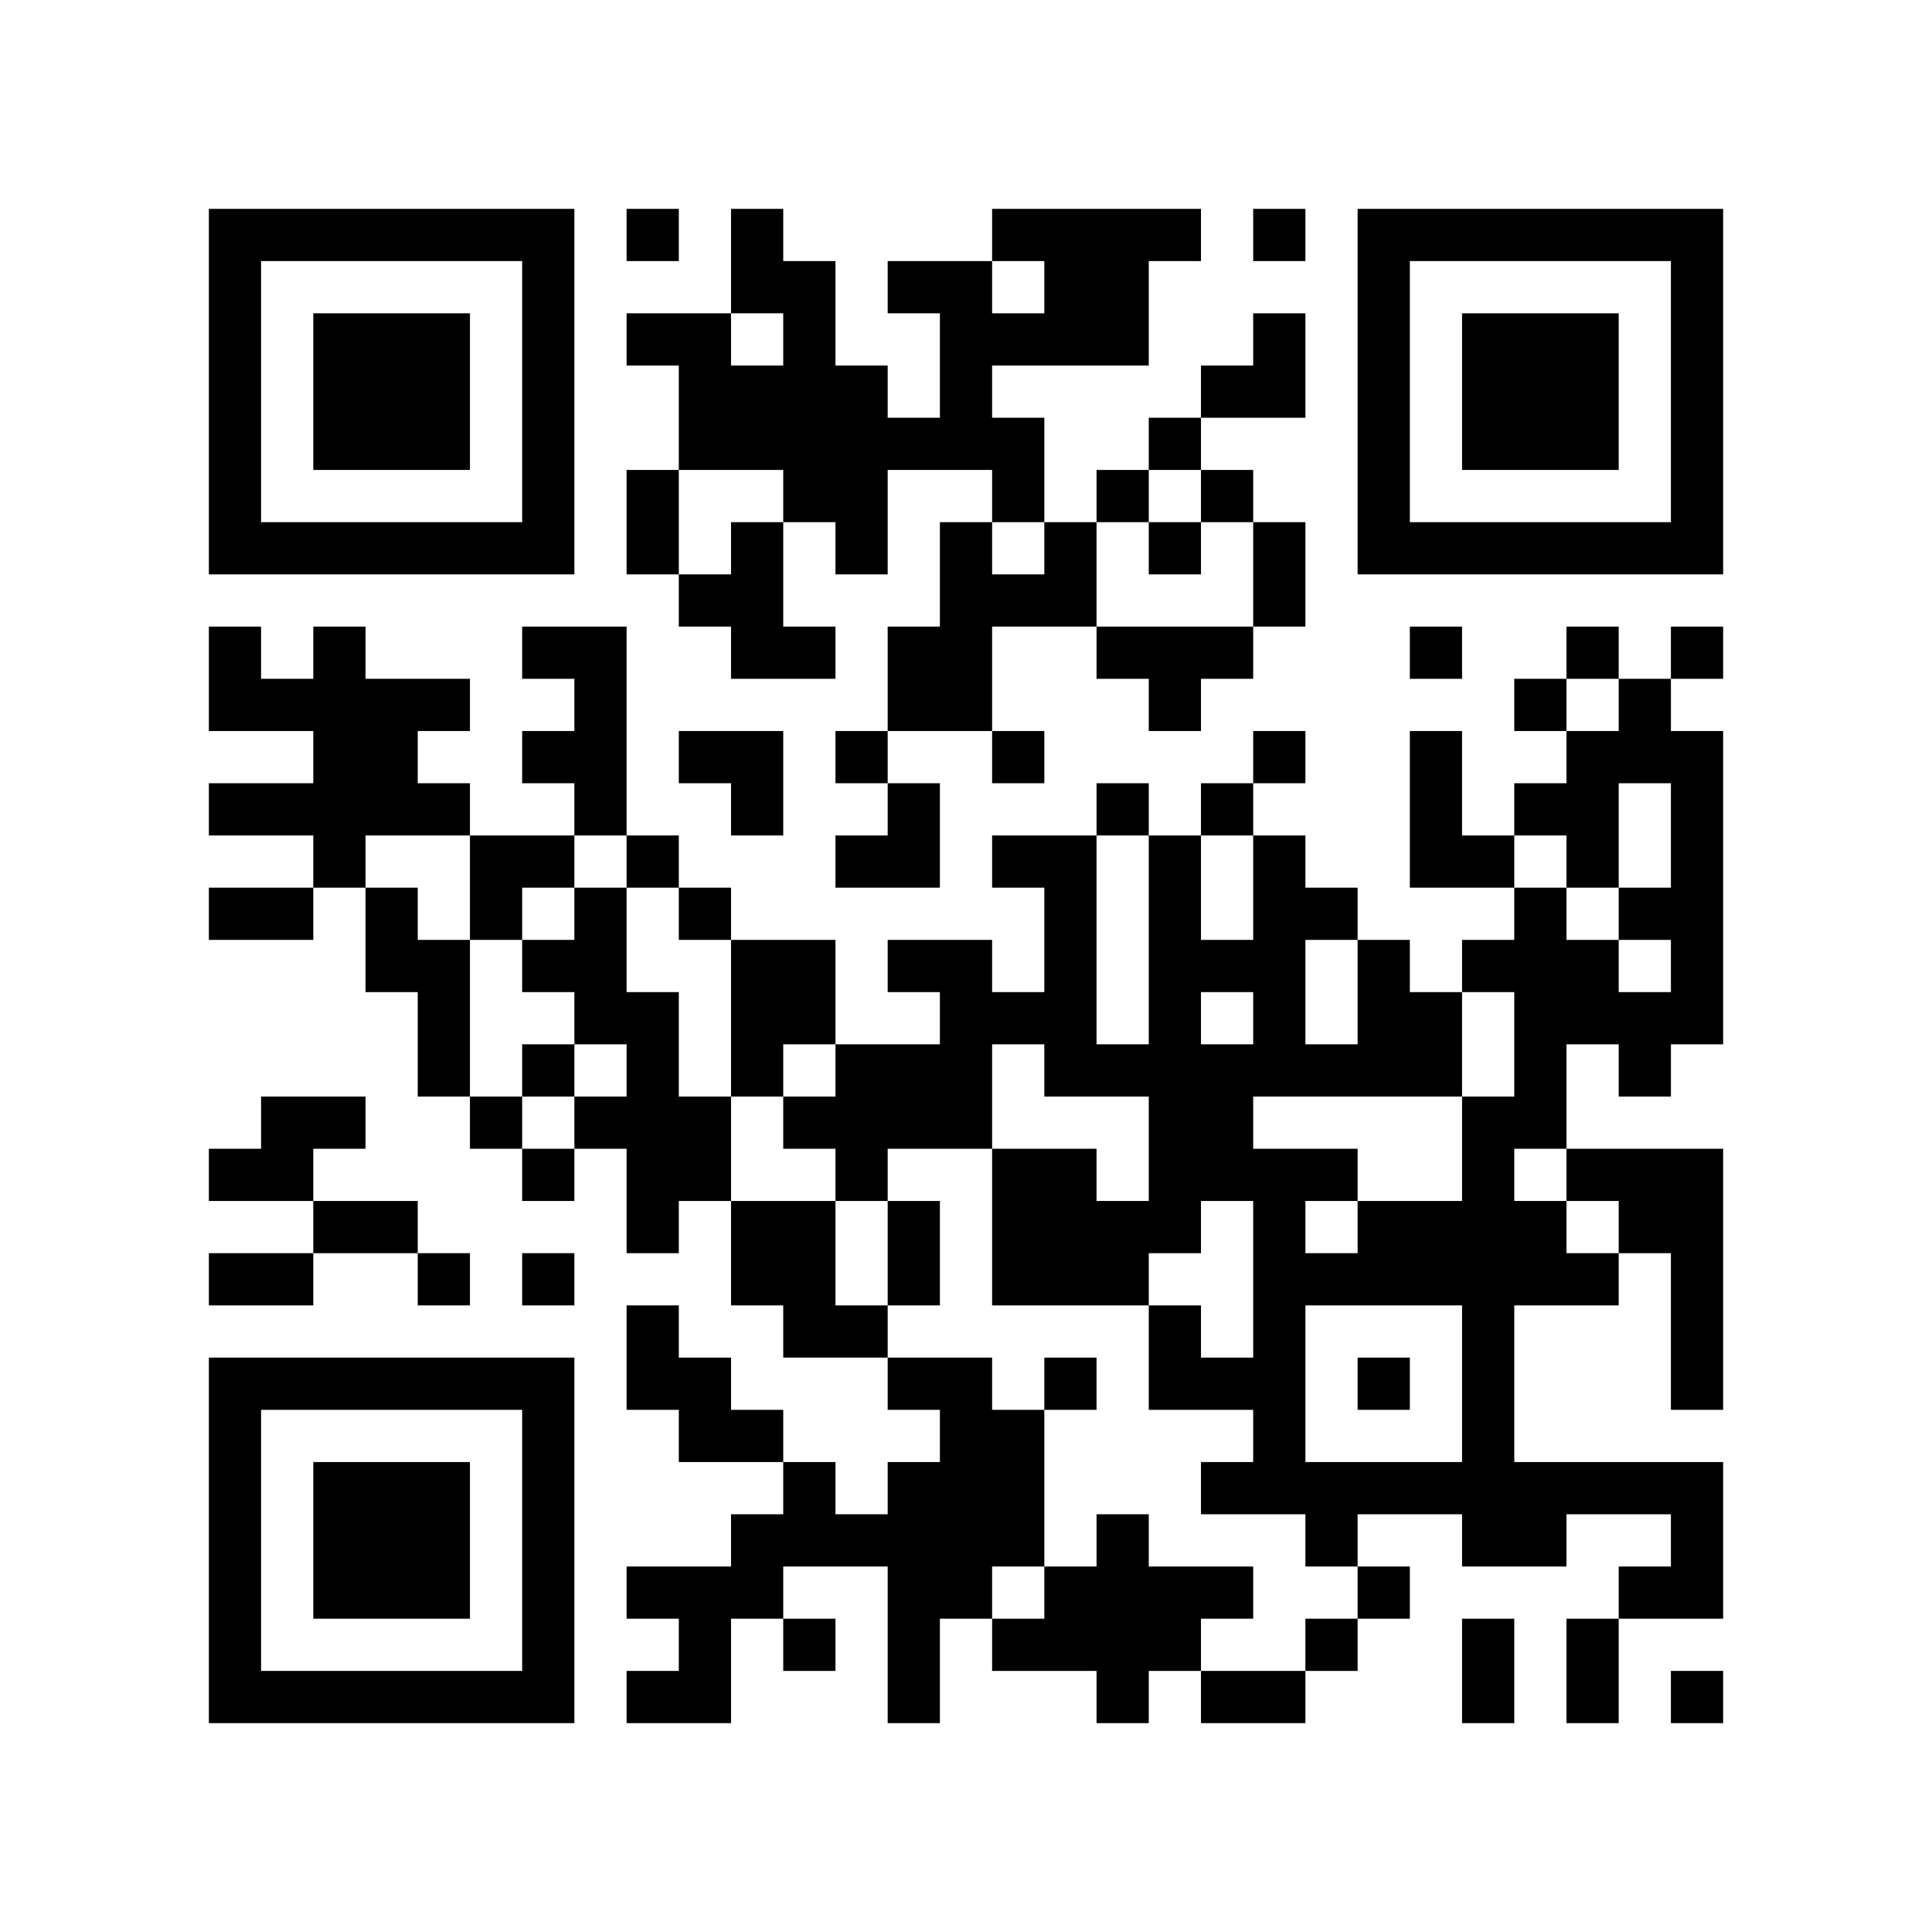
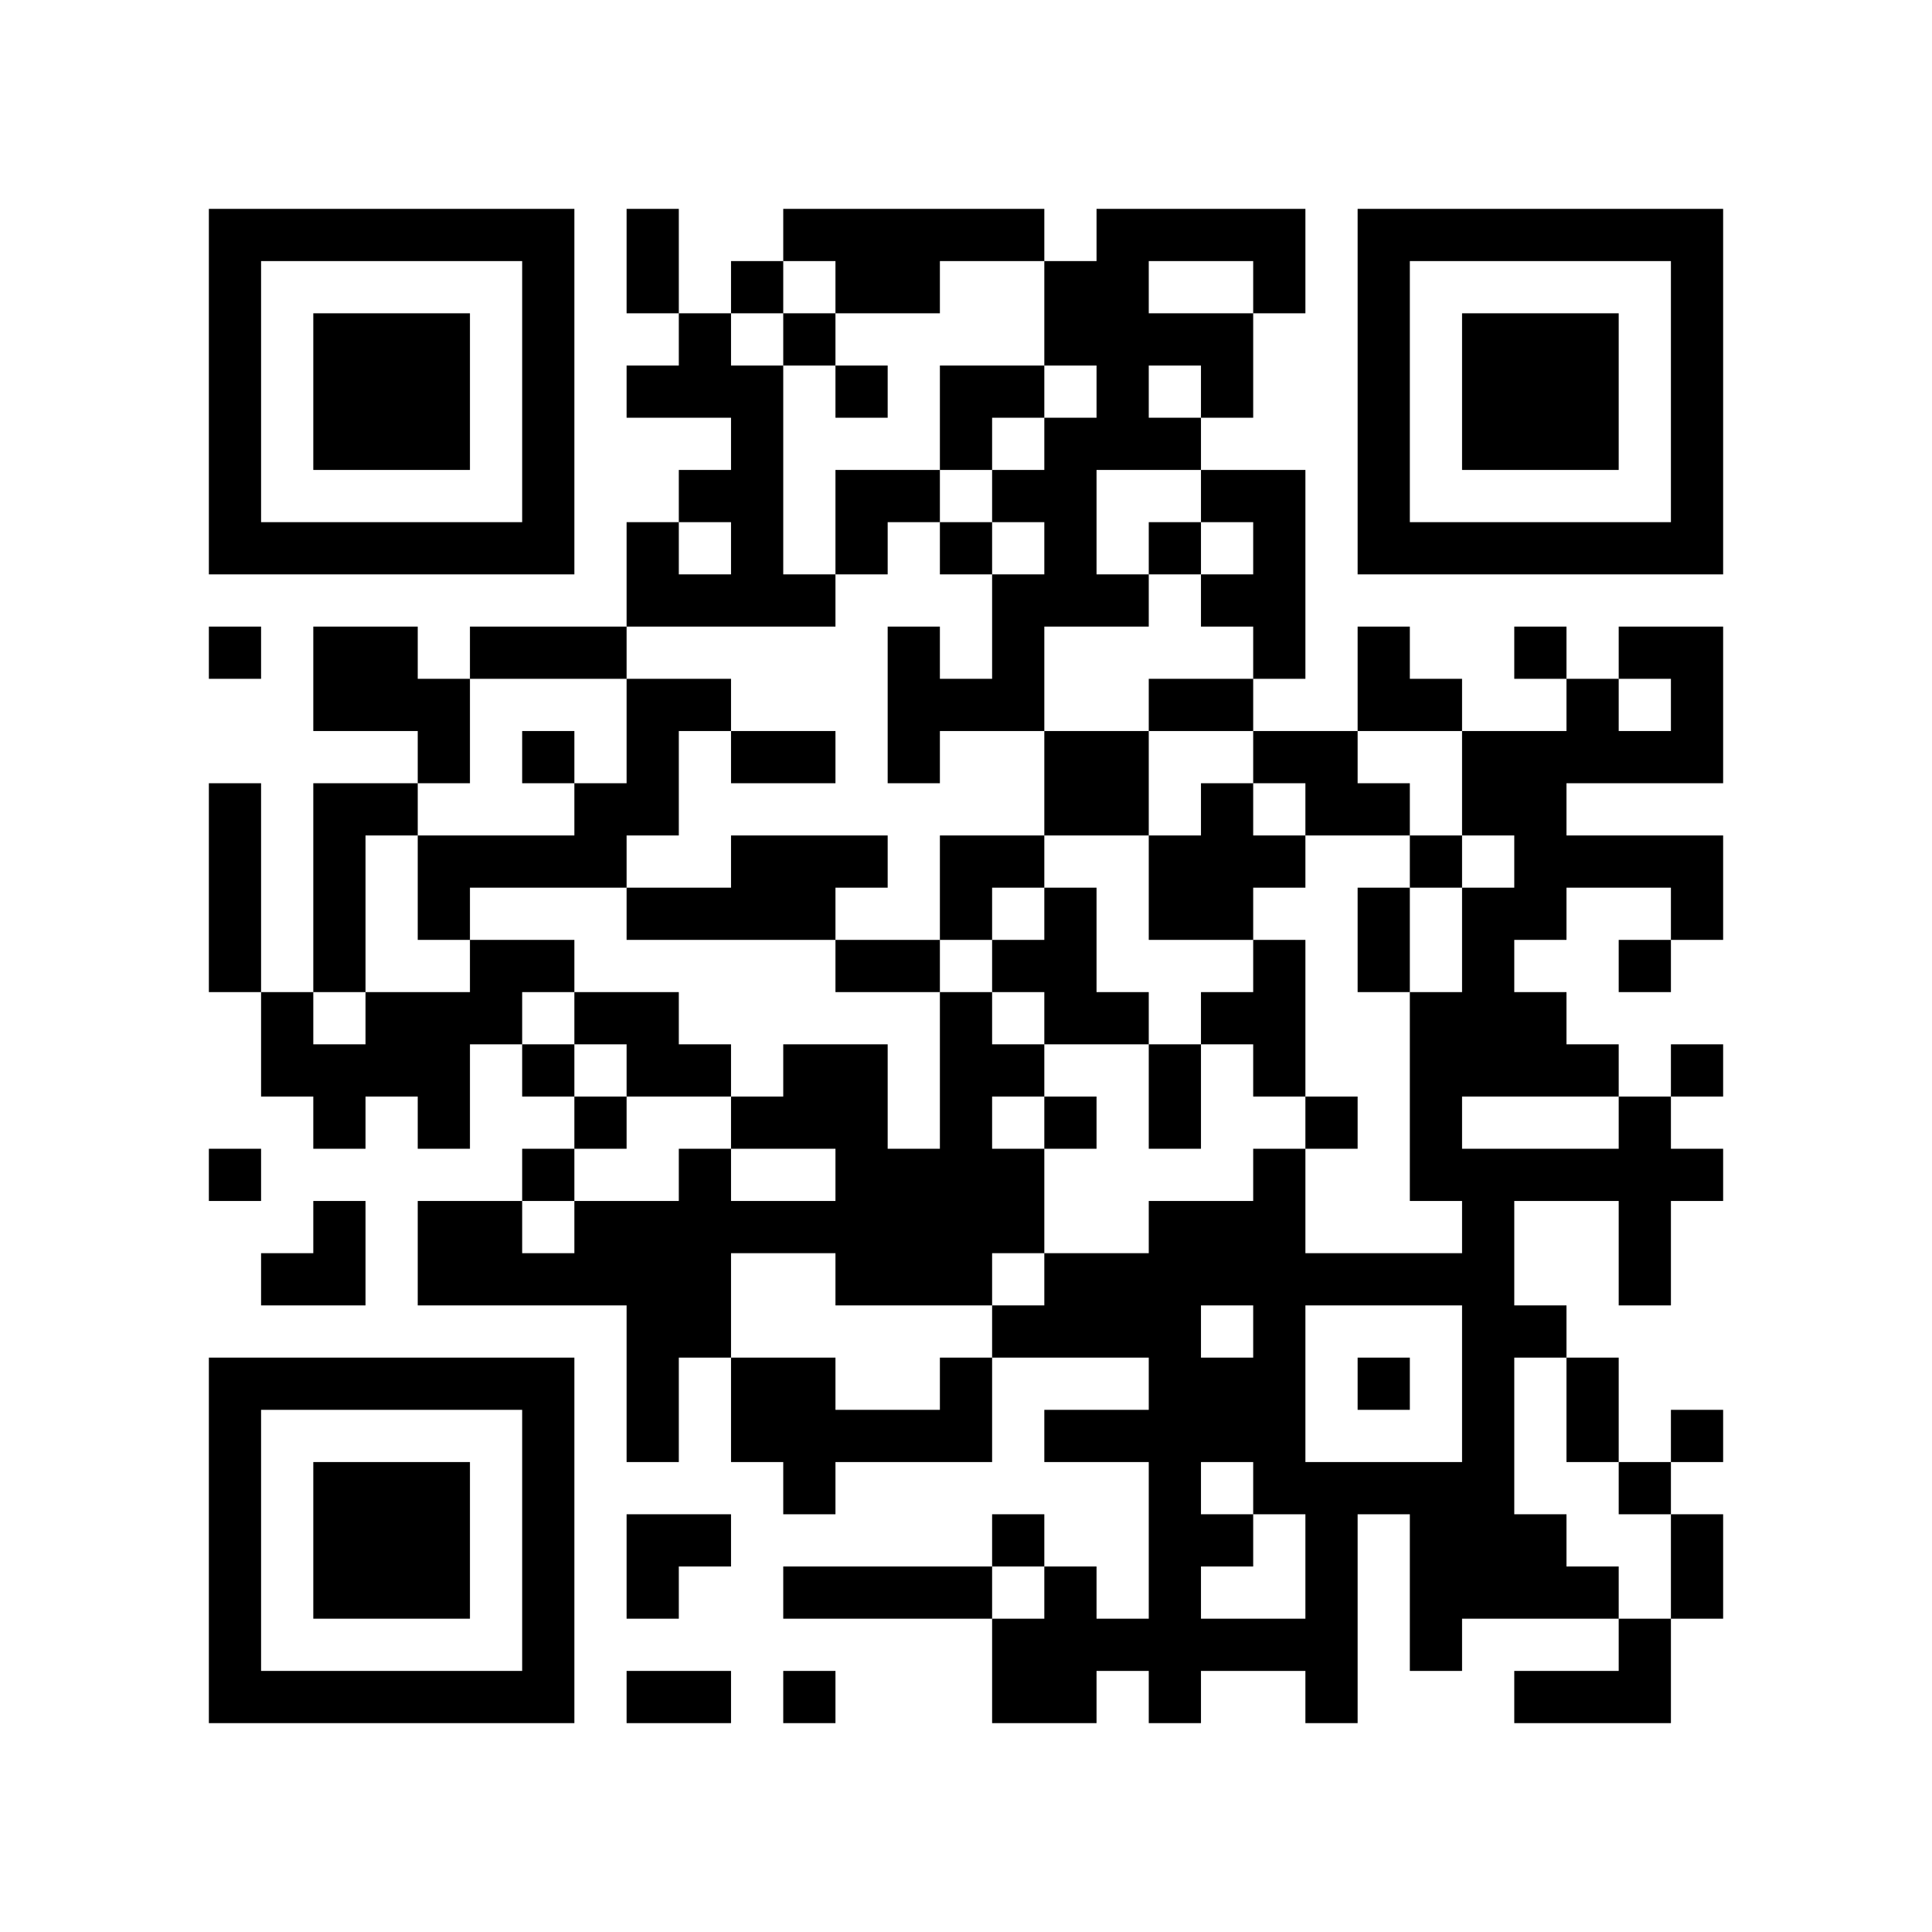
<svg xmlns="http://www.w3.org/2000/svg" width="37mm" height="37mm" version="1.1" viewBox="0 0 37 37">
  <rect fill="white" x="0" y="0" width="100%" height="100%" />
-   <path style="fill:#000000;fill-opacity:1;fill-rule:nonzero;stroke:none" d="M 10 32 L 10 33 L 11 33 L 11 32 z M 21 24 L 21 25 L 22 25 L 22 24 z M 26 23 L 26 24 L 27 24 L 27 23 z M 24 11 L 24 12 L 25 12 L 25 11 z M 22 23 L 22 24 L 23 24 L 23 23 z M 12 9 L 12 10 L 13 10 L 13 9 z M 14 11 L 14 12 L 15 12 L 15 11 z M 28 18 L 28 19 L 29 19 L 29 18 z M 18 5 L 18 6 L 19 6 L 19 5 z M 16 21 L 16 22 L 17 22 L 17 21 z M 5 32 L 5 33 L 6 33 L 6 32 z M 29 19 L 29 20 L 30 20 L 30 19 z M 19 8 L 19 9 L 20 9 L 20 8 z M 17 24 L 17 25 L 18 25 L 18 24 z M 30 16 L 30 17 L 31 17 L 31 16 z M 7 6 L 7 7 L 8 7 L 8 6 z M 32 14 L 32 15 L 33 15 L 33 14 z M 20 4 L 20 5 L 21 5 L 21 4 z M 10 27 L 10 28 L 11 28 L 11 27 z M 24 18 L 24 19 L 25 19 L 25 18 z M 27 23 L 27 24 L 28 24 L 28 23 z M 12 16 L 12 17 L 13 17 L 13 16 z M 14 18 L 14 19 L 15 19 L 15 18 z M 12 22 L 12 23 L 13 23 L 13 22 z M 15 19 L 15 20 L 16 20 L 16 19 z M 28 25 L 28 26 L 29 26 L 29 25 z M 18 12 L 18 13 L 19 13 L 19 12 z M 29 20 L 29 21 L 30 21 L 30 20 z M 7 15 L 7 16 L 8 16 L 8 15 z M 31 10 L 31 11 L 32 11 L 32 10 z M 32 5 L 32 6 L 33 6 L 33 5 z M 6 16 L 6 17 L 7 17 L 7 16 z M 20 11 L 20 12 L 21 12 L 21 11 z M 10 18 L 10 19 L 11 19 L 11 18 z M 23 22 L 23 23 L 24 23 L 24 22 z M 11 19 L 11 20 L 12 20 L 12 19 z M 24 25 L 24 26 L 25 26 L 25 25 z M 27 10 L 27 11 L 28 11 L 28 10 z M 15 8 L 15 9 L 16 9 L 16 8 z M 28 32 L 28 33 L 29 33 L 29 32 z M 14 23 L 14 24 L 15 24 L 15 23 z M 29 29 L 29 30 L 30 30 L 30 29 z M 19 14 L 19 15 L 20 15 L 20 14 z M 4 9 L 4 10 L 5 10 L 5 9 z M 28 6 L 28 7 L 29 7 L 29 6 z M 5 4 L 5 5 L 6 5 L 6 4 z M 29 7 L 29 8 L 30 8 L 30 7 z M 8 15 L 8 16 L 9 16 L 9 15 z M 32 28 L 32 29 L 33 29 L 33 28 z M 7 26 L 7 27 L 8 27 L 8 26 z M 10 5 L 10 6 L 11 6 L 11 5 z M 24 32 L 24 33 L 25 33 L 25 32 z M 20 24 L 20 25 L 21 25 L 21 24 z M 10 31 L 10 32 L 11 32 L 11 31 z M 22 26 L 22 27 L 23 27 L 23 26 z M 12 4 L 12 5 L 13 5 L 13 4 z M 18 30 L 18 31 L 19 31 L 19 30 z M 14 30 L 14 31 L 15 31 L 15 30 z M 19 23 L 19 24 L 20 24 L 20 23 z M 15 23 L 15 24 L 16 24 L 16 23 z M 4 32 L 4 33 L 5 33 L 5 32 z M 29 8 L 29 9 L 30 9 L 30 8 z M 17 29 L 17 30 L 18 30 L 18 29 z M 30 7 L 30 8 L 31 8 L 31 7 z M 31 14 L 31 15 L 32 15 L 32 14 z M 8 28 L 8 29 L 9 29 L 9 28 z M 32 17 L 32 18 L 33 18 L 33 17 z M 10 22 L 10 23 L 11 23 L 11 22 z M 22 21 L 22 22 L 23 22 L 23 21 z M 27 24 L 27 25 L 28 25 L 28 24 z M 19 28 L 19 29 L 20 29 L 20 28 z M 15 12 L 15 13 L 16 13 L 16 12 z M 18 11 L 18 12 L 19 12 L 19 11 z M 5 22 L 5 23 L 6 23 L 6 22 z M 29 17 L 29 18 L 30 18 L 30 17 z M 6 29 L 6 30 L 7 30 L 7 29 z M 30 14 L 30 15 L 31 15 L 31 14 z M 4 13 L 4 14 L 5 14 L 5 13 z M 7 8 L 7 9 L 8 9 L 8 8 z M 32 8 L 32 9 L 33 9 L 33 8 z M 9 10 L 9 11 L 10 11 L 10 10 z M 20 6 L 20 7 L 21 7 L 21 6 z M 22 12 L 22 13 L 23 13 L 23 12 z M 25 17 L 25 18 L 26 18 L 26 17 z M 26 6 L 26 7 L 27 7 L 27 6 z M 27 15 L 27 16 L 28 16 L 28 15 z M 15 5 L 15 6 L 16 6 L 16 5 z M 13 21 L 13 22 L 14 22 L 14 21 z M 28 27 L 28 28 L 29 28 L 29 27 z M 18 18 L 18 19 L 19 19 L 19 18 z M 16 14 L 16 15 L 17 15 L 17 14 z M 19 19 L 19 20 L 20 20 L 20 19 z M 17 15 L 17 16 L 18 16 L 18 15 z M 4 4 L 4 5 L 5 5 L 5 4 z M 7 17 L 7 18 L 8 18 L 8 17 z M 31 28 L 31 29 L 32 29 L 32 28 z M 5 17 L 5 18 L 6 18 L 6 17 z M 8 18 L 8 19 L 9 19 L 9 18 z M 32 7 L 32 8 L 33 8 L 33 7 z M 6 14 L 6 15 L 7 15 L 7 14 z M 7 23 L 7 24 L 8 24 L 8 23 z M 10 16 L 10 17 L 11 17 L 11 16 z M 8 24 L 8 25 L 9 25 L 9 24 z M 11 13 L 11 14 L 12 14 L 12 13 z M 24 27 L 24 28 L 25 28 L 25 27 z M 26 9 L 26 10 L 27 10 L 27 9 z M 27 4 L 27 5 L 28 5 L 28 4 z M 13 30 L 13 31 L 14 31 L 14 30 z M 18 21 L 18 22 L 19 22 L 19 21 z M 19 24 L 19 25 L 20 25 L 20 24 z M 17 8 L 17 9 L 18 9 L 18 8 z M 30 32 L 30 33 L 31 33 L 31 32 z M 28 8 L 28 9 L 29 9 L 29 8 z M 5 10 L 5 11 L 6 11 L 6 10 z M 32 30 L 32 31 L 33 31 L 33 30 z M 30 10 L 30 11 L 31 11 L 31 10 z M 7 28 L 7 29 L 8 29 L 8 28 z M 20 26 L 20 27 L 21 27 L 21 26 z M 10 29 L 10 30 L 11 30 L 11 29 z M 23 7 L 23 8 L 24 8 L 24 7 z M 12 6 L 12 7 L 13 7 L 13 6 z M 13 7 L 13 8 L 14 8 L 14 7 z M 18 28 L 18 29 L 19 29 L 19 28 z M 15 25 L 15 26 L 16 26 L 16 25 z M 18 6 L 18 7 L 19 7 L 19 6 z M 6 32 L 6 33 L 7 33 L 7 32 z M 8 30 L 8 31 L 9 31 L 9 30 z M 32 19 L 32 20 L 33 20 L 33 19 z M 20 17 L 20 18 L 21 18 L 21 17 z M 10 20 L 10 21 L 11 21 L 11 20 z M 25 28 L 25 29 L 26 29 L 26 28 z M 23 12 L 23 13 L 24 13 L 24 12 z M 21 12 L 21 13 L 22 13 L 22 12 z M 24 7 L 24 8 L 25 8 L 25 7 z M 22 19 L 22 20 L 23 20 L 23 19 z M 13 8 L 13 9 L 14 9 L 14 8 z M 27 16 L 27 17 L 28 17 L 28 16 z M 14 7 L 14 8 L 15 8 L 15 7 z M 28 22 L 28 23 L 29 23 L 29 22 z M 29 23 L 29 24 L 30 24 L 30 23 z M 19 4 L 19 5 L 20 5 L 20 4 z M 17 20 L 17 21 L 18 21 L 18 20 z M 30 12 L 30 13 L 31 13 L 31 12 z M 4 15 L 4 16 L 5 16 L 5 15 z M 7 10 L 7 11 L 8 11 L 8 10 z M 32 10 L 32 11 L 33 11 L 33 10 z M 23 21 L 23 22 L 24 22 L 24 21 z M 21 5 L 21 6 L 22 6 L 22 5 z M 24 14 L 24 15 L 25 15 L 25 14 z M 22 10 L 22 11 L 23 11 L 23 10 z M 20 30 L 20 31 L 21 31 L 21 30 z M 21 31 L 21 32 L 22 32 L 22 31 z M 26 4 L 26 5 L 27 5 L 27 4 z M 13 17 L 13 18 L 14 18 L 14 17 z M 14 14 L 14 15 L 15 15 L 15 14 z M 12 26 L 12 27 L 13 27 L 13 26 z M 15 7 L 15 8 L 16 8 L 16 7 z M 13 27 L 13 28 L 14 28 L 14 27 z M 28 29 L 28 30 L 29 30 L 29 29 z M 16 8 L 16 9 L 17 9 L 17 8 z M 14 24 L 14 25 L 15 25 L 15 24 z M 29 24 L 29 25 L 30 25 L 30 24 z M 17 13 L 17 14 L 18 14 L 18 13 z M 15 29 L 15 30 L 16 30 L 16 29 z M 4 6 L 4 7 L 5 7 L 5 6 z M 31 30 L 31 31 L 32 31 L 32 30 z M 6 12 L 6 13 L 7 13 L 7 12 z M 9 17 L 9 18 L 10 18 L 10 17 z M 10 6 L 10 7 L 11 7 L 11 6 z M 8 26 L 8 27 L 9 27 L 9 26 z M 23 26 L 23 27 L 24 27 L 24 26 z M 11 15 L 11 16 L 12 16 L 12 15 z M 25 24 L 25 25 L 26 25 L 26 24 z M 21 32 L 21 33 L 22 33 L 22 32 z M 22 31 L 22 32 L 23 32 L 23 31 z M 18 27 L 18 28 L 19 28 L 19 27 z M 16 7 L 16 8 L 17 8 L 17 7 z M 4 29 L 4 30 L 5 30 L 5 29 z M 28 10 L 28 11 L 29 11 L 29 10 z M 16 29 L 16 30 L 17 30 L 17 29 z M 31 23 L 31 24 L 32 24 L 32 23 z M 17 32 L 17 33 L 18 33 L 18 32 z M 32 24 L 32 25 L 33 25 L 33 24 z M 6 7 L 6 8 L 7 8 L 7 7 z M 30 8 L 30 9 L 31 9 L 31 8 z M 7 30 L 7 31 L 8 31 L 8 30 z M 31 13 L 31 14 L 32 14 L 32 13 z M 10 9 L 10 10 L 11 10 L 11 9 z M 24 28 L 24 29 L 25 29 L 25 28 z M 23 9 L 23 10 L 24 10 L 24 9 z M 24 10 L 24 11 L 25 11 L 25 10 z M 22 22 L 22 23 L 23 23 L 23 22 z M 14 10 L 14 11 L 15 11 L 15 10 z M 16 20 L 16 21 L 17 21 L 17 20 z M 19 9 L 19 10 L 20 10 L 20 9 z M 32 23 L 32 24 L 33 24 L 33 23 z M 6 30 L 6 31 L 7 31 L 7 30 z M 30 19 L 30 20 L 31 20 L 31 19 z M 7 7 L 7 8 L 8 8 L 8 7 z M 8 8 L 8 9 L 9 9 L 9 8 z M 20 19 L 20 20 L 21 20 L 21 19 z M 10 26 L 10 27 L 11 27 L 11 26 z M 24 17 L 24 18 L 25 18 L 25 17 z M 22 17 L 22 18 L 23 18 L 23 17 z M 27 20 L 27 21 L 28 21 L 28 20 z M 26 19 L 26 20 L 27 20 L 27 19 z M 13 14 L 13 15 L 14 15 L 14 14 z M 14 5 L 14 6 L 15 6 L 15 5 z M 12 21 L 12 22 L 13 22 L 13 21 z M 4 27 L 4 28 L 5 28 L 5 27 z M 28 24 L 28 25 L 29 25 L 29 24 z M 5 26 L 5 27 L 6 27 L 6 26 z M 29 21 L 29 22 L 30 22 L 30 21 z M 19 6 L 19 7 L 20 7 L 20 6 z M 17 18 L 17 19 L 18 19 L 18 18 z M 4 17 L 4 18 L 5 18 L 5 17 z M 8 7 L 8 8 L 9 8 L 9 7 z M 32 4 L 32 5 L 33 5 L 33 4 z M 20 10 L 20 11 L 21 11 L 21 10 z M 24 24 L 24 25 L 25 25 L 25 24 z M 22 8 L 22 9 L 23 9 L 23 8 z M 21 29 L 21 30 L 22 30 L 22 29 z M 26 10 L 26 11 L 27 11 L 27 10 z M 14 12 L 14 13 L 15 13 L 15 12 z M 15 9 L 15 10 L 16 10 L 16 9 z M 28 31 L 28 32 L 29 32 L 29 31 z M 16 10 L 16 11 L 17 11 L 17 10 z M 15 31 L 15 32 L 16 32 L 16 31 z M 4 8 L 4 9 L 5 9 L 5 8 z M 6 10 L 6 11 L 7 11 L 7 10 z M 10 4 L 10 5 L 11 5 L 11 4 z M 8 20 L 8 21 L 9 21 L 9 20 z M 23 28 L 23 29 L 24 29 L 24 28 z M 24 23 L 24 24 L 25 24 L 25 23 z M 20 23 L 20 24 L 21 24 L 21 23 z M 10 30 L 10 31 L 11 31 L 11 30 z M 25 22 L 25 23 L 26 23 L 26 22 z M 30 28 L 30 29 L 31 29 L 31 28 z M 4 31 L 4 32 L 5 32 L 5 31 z M 17 30 L 17 31 L 18 31 L 18 30 z M 32 26 L 32 27 L 33 27 L 33 26 z M 30 6 L 30 7 L 31 7 L 31 6 z M 7 32 L 7 33 L 8 33 L 8 32 z M 32 16 L 32 17 L 33 17 L 33 16 z M 25 31 L 25 32 L 26 32 L 26 31 z M 21 15 L 21 16 L 22 16 L 22 15 z M 26 20 L 26 21 L 27 21 L 27 20 z M 24 4 L 24 5 L 25 5 L 25 4 z M 22 20 L 22 21 L 23 21 L 23 20 z M 12 10 L 12 11 L 13 11 L 13 10 z M 13 11 L 13 12 L 14 12 L 14 11 z M 14 8 L 14 9 L 15 9 L 15 8 z M 19 29 L 19 30 L 20 30 L 20 29 z M 4 22 L 4 23 L 5 23 L 5 22 z M 18 10 L 18 11 L 19 11 L 19 10 z M 16 22 L 16 23 L 17 23 L 17 22 z M 29 18 L 29 19 L 30 19 L 30 18 z M 19 11 L 19 12 L 20 12 L 20 11 z M 17 23 L 17 24 L 18 24 L 18 23 z M 6 28 L 6 29 L 7 29 L 7 28 z M 4 12 L 4 13 L 5 13 L 5 12 z M 31 4 L 31 5 L 32 5 L 32 4 z M 8 10 L 8 11 L 9 11 L 9 10 z M 32 15 L 32 16 L 33 16 L 33 15 z M 20 5 L 20 6 L 21 6 L 21 5 z M 10 24 L 10 25 L 11 25 L 11 24 z M 11 21 L 11 22 L 12 22 L 12 21 z M 24 19 L 24 20 L 25 20 L 25 19 z M 27 12 L 27 13 L 28 13 L 28 12 z M 14 19 L 14 20 L 15 20 L 15 19 z M 12 23 L 12 24 L 13 24 L 13 23 z M 15 18 L 15 19 L 16 19 L 16 18 z M 13 22 L 13 23 L 14 23 L 14 22 z M 28 26 L 28 27 L 29 27 L 29 26 z M 18 13 L 18 14 L 19 14 L 19 13 z M 5 24 L 5 25 L 6 25 L 6 24 z M 19 16 L 19 17 L 20 17 L 20 16 z M 17 16 L 17 17 L 18 17 L 18 16 z M 6 23 L 6 24 L 7 24 L 7 23 z M 30 24 L 30 25 L 31 25 L 31 24 z M 7 14 L 7 15 L 8 15 L 8 14 z M 32 6 L 32 7 L 33 7 L 33 6 z M 9 4 L 9 5 L 10 5 L 10 4 z M 21 9 L 21 10 L 22 10 L 22 9 z M 11 18 L 11 19 L 12 19 L 12 18 z M 24 26 L 24 27 L 25 27 L 25 26 z M 26 8 L 26 9 L 27 9 L 27 8 z M 12 30 L 12 31 L 13 31 L 13 30 z M 13 31 L 13 32 L 14 32 L 14 31 z M 18 20 L 18 21 L 19 21 L 19 20 z M 14 20 L 14 21 L 15 21 L 15 20 z M 29 28 L 29 29 L 30 29 L 30 28 z M 4 10 L 4 11 L 5 11 L 5 10 z M 28 7 L 28 8 L 29 8 L 29 7 z M 29 6 L 29 7 L 30 7 L 30 6 z M 32 29 L 32 30 L 33 30 L 33 29 z M 6 8 L 6 9 L 7 9 L 7 8 z M 7 29 L 7 30 L 8 30 L 8 29 z M 10 10 L 10 11 L 11 11 L 11 10 z M 23 30 L 23 31 L 24 31 L 24 30 z M 10 28 L 10 29 L 11 29 L 11 28 z M 25 20 L 25 21 L 26 21 L 26 20 z M 21 20 L 21 21 L 22 21 L 22 20 z M 13 32 L 13 33 L 14 33 L 14 32 z M 19 22 L 19 23 L 20 23 L 20 22 z M 16 25 L 16 26 L 17 26 L 17 25 z M 29 15 L 29 16 L 30 16 L 30 15 z M 17 28 L 17 29 L 18 29 L 18 28 z M 30 4 L 30 5 L 31 5 L 31 4 z M 31 17 L 31 18 L 32 18 L 32 17 z M 8 29 L 8 30 L 9 30 L 9 29 z M 32 18 L 32 19 L 33 19 L 33 18 z M 9 32 L 9 33 L 10 33 L 10 32 z M 20 16 L 20 17 L 21 17 L 21 16 z M 25 29 L 25 30 L 26 30 L 26 29 z M 26 26 L 26 27 L 27 27 L 27 26 z M 24 6 L 24 7 L 25 7 L 25 6 z M 22 18 L 22 19 L 23 19 L 23 18 z M 19 31 L 19 32 L 20 32 L 20 31 z M 4 24 L 4 25 L 5 25 L 5 24 z M 28 21 L 28 22 L 29 22 L 29 21 z M 18 8 L 18 9 L 19 9 L 19 8 z M 16 16 L 16 17 L 17 17 L 17 16 z M 5 21 L 5 22 L 6 22 L 6 21 z M 17 21 L 17 22 L 18 22 L 18 21 z M 6 26 L 6 27 L 7 27 L 7 26 z M 30 15 L 30 16 L 31 16 L 31 15 z M 5 15 L 5 16 L 6 16 L 6 15 z M 8 4 L 8 5 L 9 5 L 9 4 z M 32 9 L 32 10 L 33 10 L 33 9 z M 10 14 L 10 15 L 11 15 L 11 14 z M 23 18 L 23 19 L 24 19 L 24 18 z M 21 6 L 21 7 L 22 7 L 22 6 z M 22 13 L 22 14 L 23 14 L 23 13 z M 12 19 L 12 20 L 13 20 L 13 19 z M 26 7 L 26 8 L 27 8 L 27 7 z M 27 14 L 27 15 L 28 15 L 28 14 z M 12 25 L 12 26 L 13 26 L 13 25 z M 28 28 L 28 29 L 29 29 L 29 28 z M 18 19 L 18 20 L 19 20 L 19 19 z M 14 27 L 14 28 L 15 28 L 15 27 z M 6 21 L 6 22 L 7 22 L 7 21 z M 30 22 L 30 23 L 31 23 L 31 22 z M 4 5 L 4 6 L 5 6 L 5 5 z M 8 19 L 8 20 L 9 20 L 9 19 z M 32 32 L 32 33 L 33 33 L 33 32 z M 6 15 L 6 16 L 7 16 L 7 15 z M 11 12 L 11 13 L 12 13 L 12 12 z M 24 20 L 24 21 L 25 21 L 25 20 z M 22 4 L 22 5 L 23 5 L 23 4 z M 20 20 L 20 21 L 21 21 L 21 20 z M 26 30 L 26 31 L 27 31 L 27 30 z M 22 30 L 22 31 L 23 31 L 23 30 z M 12 32 L 12 33 L 13 33 L 13 32 z M 18 26 L 18 27 L 19 27 L 19 26 z M 19 27 L 19 28 L 20 28 L 20 27 z M 4 28 L 4 29 L 5 29 L 5 28 z M 31 20 L 31 21 L 32 21 L 32 20 z M 29 4 L 29 5 L 30 5 L 30 4 z M 6 6 L 6 7 L 7 7 L 7 6 z M 10 8 L 10 9 L 11 9 L 11 8 z M 8 32 L 8 33 L 9 33 L 9 32 z M 23 32 L 23 33 L 24 33 L 24 32 z M 9 21 L 9 22 L 10 22 L 10 21 z M 22 25 L 22 26 L 23 26 L 23 25 z M 27 28 L 27 29 L 28 29 L 28 28 z M 13 6 L 13 7 L 14 7 L 14 6 z M 18 29 L 18 30 L 19 30 L 19 29 z M 14 29 L 14 30 L 15 30 L 15 29 z M 15 24 L 15 25 L 16 25 L 16 24 z M 28 16 L 28 17 L 29 17 L 29 16 z M 18 7 L 18 8 L 19 8 L 19 7 z M 29 13 L 29 14 L 30 14 L 30 13 z M 17 26 L 17 27 L 18 27 L 18 26 z M 32 22 L 32 23 L 33 23 L 33 22 z M 30 18 L 30 19 L 31 19 L 31 18 z M 7 4 L 7 5 L 8 5 L 8 4 z M 31 19 L 31 20 L 32 20 L 32 19 z M 32 12 L 32 13 L 33 13 L 33 12 z M 20 18 L 20 19 L 21 19 L 21 18 z M 23 15 L 23 16 L 24 16 L 24 15 z M 26 24 L 26 25 L 27 25 L 27 24 z M 24 16 L 24 17 L 25 17 L 25 16 z M 22 16 L 22 17 L 23 17 L 23 16 z M 26 18 L 26 19 L 27 19 L 27 18 z M 27 19 L 27 20 L 28 20 L 28 19 z M 14 4 L 14 5 L 15 5 L 15 4 z M 12 20 L 12 21 L 13 21 L 13 20 z M 4 26 L 4 27 L 5 27 L 5 26 z M 28 23 L 28 24 L 29 24 L 29 23 z M 7 13 L 7 14 L 8 14 L 8 13 z M 5 13 L 5 14 L 6 14 L 6 13 z M 8 6 L 8 7 L 9 7 L 9 6 z M 10 12 L 10 13 L 11 13 L 11 12 z M 23 20 L 23 21 L 24 21 L 24 20 z M 21 4 L 21 5 L 22 5 L 22 4 z M 11 17 L 11 18 L 12 18 L 12 17 z M 20 31 L 20 32 L 21 32 L 21 31 z M 21 30 L 21 31 L 22 31 L 22 30 z M 26 5 L 26 6 L 27 6 L 27 5 z M 14 15 L 14 16 L 15 16 L 15 15 z M 15 6 L 15 7 L 16 7 L 16 6 z M 13 26 L 13 27 L 14 27 L 14 26 z M 16 9 L 16 10 L 17 10 L 17 9 z M 17 12 L 17 13 L 18 13 L 18 12 z M 15 28 L 15 29 L 16 29 L 16 28 z M 4 7 L 4 8 L 5 8 L 5 7 z M 28 4 L 28 5 L 29 5 L 29 4 z M 7 18 L 7 19 L 8 19 L 8 18 z M 8 13 L 8 14 L 9 14 L 9 13 z M 6 13 L 6 14 L 7 14 L 7 13 z M 9 16 L 9 17 L 10 17 L 10 16 z M 10 7 L 10 8 L 11 8 L 11 7 z M 11 14 L 11 15 L 12 15 L 12 14 z M 9 26 L 9 27 L 10 27 L 10 26 z M 24 22 L 24 23 L 25 23 L 25 22 z M 20 22 L 20 23 L 21 23 L 21 22 z M 21 23 L 21 24 L 22 24 L 22 23 z M 26 28 L 26 29 L 27 29 L 27 28 z M 17 5 L 17 6 L 18 6 L 18 5 z M 15 21 L 15 22 L 16 22 L 16 21 z M 30 31 L 30 32 L 31 32 L 31 31 z M 4 30 L 4 31 L 5 31 L 5 30 z M 31 22 L 31 23 L 32 23 L 32 22 z M 29 10 L 29 11 L 30 11 L 30 10 z M 17 31 L 17 32 L 18 32 L 18 31 z M 32 25 L 32 26 L 33 26 L 33 25 z M 6 4 L 6 5 L 7 5 L 7 4 z" id="qr-path" />
+   <path style="fill:#000000;fill-opacity:1;fill-rule:nonzero;stroke:none" d="M 10 32 L 10 33 L 11 33 L 11 32 z M 25 32 L 25 33 L 26 33 L 26 32 z M 21 24 L 21 25 L 22 25 L 22 24 z M 24 11 L 24 12 L 25 12 L 25 11 z M 22 23 L 22 24 L 23 24 L 23 23 z M 27 30 L 27 31 L 28 31 L 28 30 z M 14 11 L 14 12 L 15 12 L 15 11 z M 15 26 L 15 27 L 16 27 L 16 26 z M 28 18 L 28 19 L 29 19 L 29 18 z M 16 21 L 16 22 L 17 22 L 17 21 z M 5 32 L 5 33 L 6 33 L 6 32 z M 29 19 L 29 20 L 30 20 L 30 19 z M 17 24 L 17 25 L 18 25 L 18 24 z M 30 16 L 30 17 L 31 17 L 31 16 z M 7 6 L 7 7 L 8 7 L 8 6 z M 32 14 L 32 15 L 33 15 L 33 14 z M 10 27 L 10 28 L 11 28 L 11 27 z M 23 17 L 23 18 L 24 18 L 24 17 z M 24 18 L 24 19 L 25 19 L 25 18 z M 13 13 L 13 14 L 14 14 L 14 13 z M 27 13 L 27 14 L 28 14 L 28 13 z M 13 23 L 13 24 L 14 24 L 14 23 z M 28 25 L 28 26 L 29 26 L 29 25 z M 29 20 L 29 21 L 30 21 L 30 20 z M 30 27 L 30 28 L 31 28 L 31 27 z M 4 18 L 4 19 L 5 19 L 5 18 z M 7 15 L 7 16 L 8 16 L 8 15 z M 31 10 L 31 11 L 32 11 L 32 10 z M 5 19 L 5 20 L 6 20 L 6 19 z M 8 16 L 8 17 L 9 17 L 9 16 z M 32 5 L 32 6 L 33 6 L 33 5 z M 6 16 L 6 17 L 7 17 L 7 16 z M 20 11 L 20 12 L 21 12 L 21 11 z M 10 18 L 10 19 L 11 19 L 11 18 z M 11 19 L 11 20 L 12 20 L 12 19 z M 24 25 L 24 26 L 25 26 L 25 25 z M 27 10 L 27 11 L 28 11 L 28 10 z M 12 29 L 12 30 L 13 30 L 13 29 z M 13 24 L 13 25 L 14 25 L 14 24 z M 18 23 L 18 24 L 19 24 L 19 23 z M 14 23 L 14 24 L 15 24 L 15 23 z M 29 29 L 29 30 L 30 30 L 30 29 z M 15 30 L 15 31 L 16 31 L 16 30 z M 4 9 L 4 10 L 5 10 L 5 9 z M 28 6 L 28 7 L 29 7 L 29 6 z M 5 4 L 5 5 L 6 5 L 6 4 z M 29 7 L 29 8 L 30 8 L 30 7 z M 7 26 L 7 27 L 8 27 L 8 26 z M 10 5 L 10 6 L 11 6 L 11 5 z M 8 21 L 8 22 L 9 22 L 9 21 z M 23 31 L 23 32 L 24 32 L 24 31 z M 9 24 L 9 25 L 10 25 L 10 24 z M 20 24 L 20 25 L 21 25 L 21 24 z M 10 31 L 10 32 L 11 32 L 11 31 z M 25 21 L 25 22 L 26 22 L 26 21 z M 22 26 L 22 27 L 23 27 L 23 26 z M 12 4 L 12 5 L 13 5 L 13 4 z M 18 30 L 18 31 L 19 31 L 19 30 z M 19 23 L 19 24 L 20 24 L 20 23 z M 15 23 L 15 24 L 16 24 L 16 23 z M 4 32 L 4 33 L 5 33 L 5 32 z M 16 24 L 16 25 L 17 25 L 17 24 z M 31 24 L 31 25 L 32 25 L 32 24 z M 29 8 L 29 9 L 30 9 L 30 8 z M 32 27 L 32 28 L 33 28 L 33 27 z M 30 7 L 30 8 L 31 8 L 31 7 z M 31 14 L 31 15 L 32 15 L 32 14 z M 8 28 L 8 29 L 9 29 L 9 28 z M 32 17 L 32 18 L 33 18 L 33 17 z M 24 31 L 24 32 L 25 32 L 25 31 z M 20 15 L 20 16 L 21 16 L 21 15 z M 10 22 L 10 23 L 11 23 L 11 22 z M 25 30 L 25 31 L 26 31 L 26 30 z M 21 14 L 21 15 L 22 15 L 22 14 z M 24 5 L 24 6 L 25 6 L 25 5 z M 22 21 L 22 22 L 23 22 L 23 21 z M 27 24 L 27 25 L 28 25 L 28 24 z M 12 11 L 12 12 L 13 12 L 13 11 z M 26 15 L 26 16 L 27 16 L 27 15 z M 14 9 L 14 10 L 15 10 L 15 9 z M 28 20 L 28 21 L 29 21 L 29 20 z M 16 23 L 16 24 L 17 24 L 17 23 z M 29 17 L 29 18 L 30 18 L 30 17 z M 17 22 L 17 23 L 18 23 L 18 22 z M 6 29 L 6 30 L 7 30 L 7 29 z M 30 14 L 30 15 L 31 15 L 31 14 z M 7 8 L 7 9 L 8 9 L 8 8 z M 32 8 L 32 9 L 33 9 L 33 8 z M 9 10 L 9 11 L 10 11 L 10 10 z M 20 6 L 20 7 L 21 7 L 21 6 z M 23 19 L 23 20 L 24 20 L 24 19 z M 21 7 L 21 8 L 22 8 L 22 7 z M 24 12 L 24 13 L 25 13 L 25 12 z M 26 6 L 26 7 L 27 7 L 27 6 z M 14 16 L 14 17 L 15 17 L 15 16 z M 12 24 L 12 25 L 13 25 L 13 24 z M 28 27 L 28 28 L 29 28 L 29 27 z M 14 26 L 14 27 L 15 27 L 15 26 z M 6 20 L 6 21 L 7 21 L 7 20 z M 4 4 L 4 5 L 5 5 L 5 4 z M 31 28 L 31 29 L 32 29 L 32 28 z M 32 7 L 32 8 L 33 8 L 33 7 z M 9 19 L 9 20 L 10 20 L 10 19 z M 10 16 L 10 17 L 11 17 L 11 16 z M 8 24 L 8 25 L 9 25 L 9 24 z M 23 24 L 23 25 L 24 25 L 24 24 z M 21 8 L 21 9 L 22 9 L 22 8 z M 24 27 L 24 28 L 25 28 L 25 27 z M 26 9 L 26 10 L 27 10 L 27 9 z M 27 4 L 27 5 L 28 5 L 28 4 z M 18 21 L 18 22 L 19 22 L 19 21 z M 16 5 L 16 6 L 17 6 L 17 5 z M 14 21 L 14 22 L 15 22 L 15 21 z M 15 32 L 15 33 L 16 33 L 16 32 z M 30 32 L 30 33 L 31 33 L 31 32 z M 28 8 L 28 9 L 29 9 L 29 8 z M 31 21 L 31 22 L 32 22 L 32 21 z M 5 10 L 5 11 L 6 11 L 6 10 z M 32 30 L 32 31 L 33 31 L 33 30 z M 30 10 L 30 11 L 31 11 L 31 10 z M 9 12 L 9 13 L 10 13 L 10 12 z M 7 28 L 7 29 L 8 29 L 8 28 z M 8 23 L 8 24 L 9 24 L 9 23 z M 10 29 L 10 30 L 11 30 L 11 29 z M 23 7 L 23 8 L 24 8 L 24 7 z M 21 27 L 21 28 L 22 28 L 22 27 z M 22 24 L 22 25 L 23 25 L 23 24 z M 27 29 L 27 30 L 28 30 L 28 29 z M 13 7 L 13 8 L 14 8 L 14 7 z M 28 15 L 28 16 L 29 16 L 29 15 z M 29 14 L 29 15 L 30 15 L 30 14 z M 17 27 L 17 28 L 18 28 L 18 27 z M 6 32 L 6 33 L 7 33 L 7 32 z M 31 16 L 31 17 L 32 17 L 32 16 z M 8 30 L 8 31 L 9 31 L 9 30 z M 20 17 L 20 18 L 21 18 L 21 17 z M 10 20 L 10 21 L 11 21 L 11 20 z M 25 28 L 25 29 L 26 29 L 26 28 z M 12 13 L 12 14 L 13 14 L 13 13 z M 26 13 L 26 14 L 27 14 L 27 13 z M 27 16 L 27 17 L 28 17 L 28 16 z M 14 7 L 14 8 L 15 8 L 15 7 z M 15 14 L 15 15 L 16 15 L 16 14 z M 28 22 L 28 23 L 29 23 L 29 22 z M 5 20 L 5 21 L 6 21 L 6 20 z M 19 4 L 19 5 L 20 5 L 20 4 z M 4 15 L 4 16 L 5 16 L 5 15 z M 7 10 L 7 11 L 8 11 L 8 10 z M 32 10 L 32 11 L 33 11 L 33 10 z M 20 8 L 20 9 L 21 9 L 21 8 z M 21 5 L 21 6 L 22 6 L 22 5 z M 24 14 L 24 15 L 25 15 L 25 14 z M 22 10 L 22 11 L 23 11 L 23 10 z M 20 30 L 20 31 L 21 31 L 21 30 z M 25 15 L 25 16 L 26 16 L 26 15 z M 21 31 L 21 32 L 22 32 L 22 31 z M 26 4 L 26 5 L 27 5 L 27 4 z M 13 17 L 13 18 L 14 18 L 14 17 z M 14 14 L 14 15 L 15 15 L 15 14 z M 12 26 L 12 27 L 13 27 L 13 26 z M 28 29 L 28 30 L 29 30 L 29 29 z M 18 16 L 18 17 L 19 17 L 19 16 z M 19 13 L 19 14 L 20 14 L 20 13 z M 17 13 L 17 14 L 18 14 L 18 13 z M 4 6 L 4 7 L 5 7 L 5 6 z M 7 19 L 7 20 L 8 20 L 8 19 z M 6 12 L 6 13 L 7 13 L 7 12 z M 10 6 L 10 7 L 11 7 L 11 6 z M 8 26 L 8 27 L 9 27 L 9 26 z M 23 26 L 23 27 L 24 27 L 24 26 z M 11 15 L 11 16 L 12 16 L 12 15 z M 20 21 L 20 22 L 21 22 L 21 21 z M 25 24 L 25 25 L 26 25 L 26 24 z M 22 31 L 22 32 L 23 32 L 23 31 z M 18 27 L 18 28 L 19 28 L 19 27 z M 16 7 L 16 8 L 17 8 L 17 7 z M 30 30 L 30 31 L 31 31 L 31 30 z M 4 29 L 4 30 L 5 30 L 5 29 z M 28 10 L 28 11 L 29 11 L 29 10 z M 31 23 L 31 24 L 32 24 L 32 23 z M 6 7 L 6 8 L 7 8 L 7 7 z M 30 8 L 30 9 L 31 9 L 31 8 z M 7 30 L 7 31 L 8 31 L 8 30 z M 10 9 L 10 10 L 11 10 L 11 9 z M 24 28 L 24 29 L 25 29 L 25 28 z M 23 9 L 23 10 L 24 10 L 24 9 z M 21 25 L 21 26 L 22 26 L 22 25 z M 24 10 L 24 11 L 25 11 L 25 10 z M 27 31 L 27 32 L 28 32 L 28 31 z M 14 10 L 14 11 L 15 11 L 15 10 z M 15 27 L 15 28 L 16 28 L 16 27 z M 28 17 L 28 18 L 29 18 L 29 17 z M 18 4 L 18 5 L 19 5 L 19 4 z M 16 20 L 16 21 L 17 21 L 17 20 z M 29 12 L 29 13 L 30 13 L 30 12 z M 19 9 L 19 10 L 20 10 L 20 9 z M 6 30 L 6 31 L 7 31 L 7 30 z M 7 7 L 7 8 L 8 8 L 8 7 z M 31 18 L 31 19 L 32 19 L 32 18 z M 8 8 L 8 9 L 9 9 L 9 8 z M 32 13 L 32 14 L 33 14 L 33 13 z M 20 19 L 20 20 L 21 20 L 21 19 z M 10 26 L 10 27 L 11 27 L 11 26 z M 22 17 L 22 18 L 23 18 L 23 17 z M 27 20 L 27 21 L 28 21 L 28 20 z M 12 15 L 12 16 L 13 16 L 13 15 z M 14 5 L 14 6 L 15 6 L 15 5 z M 15 16 L 15 17 L 16 17 L 16 16 z M 4 27 L 4 28 L 5 28 L 5 27 z M 28 24 L 28 25 L 29 25 L 29 24 z M 5 26 L 5 27 L 6 27 L 6 26 z M 17 18 L 17 19 L 18 19 L 18 18 z M 30 26 L 30 27 L 31 27 L 31 26 z M 4 17 L 4 18 L 5 18 L 5 17 z M 7 12 L 7 13 L 8 13 L 8 12 z M 8 7 L 8 8 L 9 8 L 9 7 z M 32 4 L 32 5 L 33 5 L 33 4 z M 20 10 L 20 11 L 21 11 L 21 10 z M 23 23 L 23 24 L 24 24 L 24 23 z M 21 11 L 21 12 L 22 12 L 22 11 z M 11 16 L 11 17 L 12 17 L 12 16 z M 24 24 L 24 25 L 25 25 L 25 24 z M 22 8 L 22 9 L 23 9 L 23 8 z M 20 32 L 20 33 L 21 33 L 21 32 z M 26 10 L 26 11 L 27 11 L 27 10 z M 13 25 L 13 26 L 14 26 L 14 25 z M 18 22 L 18 23 L 19 23 L 19 22 z M 16 10 L 16 11 L 17 11 L 17 10 z M 29 30 L 29 31 L 30 31 L 30 30 z M 4 8 L 4 9 L 5 9 L 5 8 z M 31 32 L 31 33 L 32 33 L 32 32 z M 8 14 L 8 15 L 9 15 L 9 14 z M 6 10 L 6 11 L 7 11 L 7 10 z M 10 4 L 10 5 L 11 5 L 11 4 z M 8 20 L 8 21 L 9 21 L 9 20 z M 24 23 L 24 24 L 25 24 L 25 23 z M 10 30 L 10 31 L 11 31 L 11 30 z M 22 29 L 22 30 L 23 30 L 23 29 z M 19 20 L 19 21 L 20 21 L 20 20 z M 17 4 L 17 5 L 18 5 L 18 4 z M 15 20 L 15 21 L 16 21 L 16 20 z M 4 31 L 4 32 L 5 32 L 5 31 z M 17 30 L 17 31 L 18 31 L 18 30 z M 30 6 L 30 7 L 31 7 L 31 6 z M 7 32 L 7 33 L 8 33 L 8 32 z M 32 16 L 32 17 L 33 17 L 33 16 z M 20 14 L 20 15 L 21 15 L 21 14 z M 25 31 L 25 32 L 26 32 L 26 31 z M 23 11 L 23 12 L 24 12 L 24 11 z M 21 15 L 21 16 L 22 16 L 22 15 z M 24 4 L 24 5 L 25 5 L 25 4 z M 22 20 L 22 21 L 23 21 L 23 20 z M 12 10 L 12 11 L 13 11 L 13 10 z M 13 11 L 13 12 L 14 12 L 14 11 z M 14 8 L 14 9 L 15 9 L 15 8 z M 19 29 L 19 30 L 20 30 L 20 29 z M 4 22 L 4 23 L 5 23 L 5 22 z M 28 19 L 28 20 L 29 20 L 29 19 z M 18 10 L 18 11 L 19 11 L 19 10 z M 16 22 L 16 23 L 17 23 L 17 22 z M 19 11 L 19 12 L 20 12 L 20 11 z M 17 23 L 17 24 L 18 24 L 18 23 z M 6 28 L 6 29 L 7 29 L 7 28 z M 4 12 L 4 13 L 5 13 L 5 12 z M 31 4 L 31 5 L 32 5 L 32 4 z M 8 10 L 8 11 L 9 11 L 9 10 z M 20 5 L 20 6 L 21 6 L 21 5 z M 10 24 L 10 25 L 11 25 L 11 24 z M 23 16 L 23 17 L 24 17 L 24 16 z M 11 21 L 11 22 L 12 22 L 12 21 z M 24 19 L 24 20 L 25 20 L 25 19 z M 27 22 L 27 23 L 28 23 L 28 22 z M 12 17 L 12 18 L 13 18 L 13 17 z M 26 17 L 26 18 L 27 18 L 27 17 z M 12 23 L 12 24 L 13 24 L 13 23 z M 13 22 L 13 23 L 14 23 L 14 22 z M 28 26 L 28 27 L 29 27 L 29 26 z M 18 13 L 18 14 L 19 14 L 19 13 z M 5 24 L 5 25 L 6 25 L 6 24 z M 19 16 L 19 17 L 20 17 L 20 16 z M 6 23 L 6 24 L 7 24 L 7 23 z M 8 17 L 8 18 L 9 18 L 9 17 z M 32 6 L 32 7 L 33 7 L 33 6 z M 6 17 L 6 18 L 7 18 L 7 17 z M 9 4 L 9 5 L 10 5 L 10 4 z M 7 20 L 7 21 L 8 21 L 8 20 z M 24 26 L 24 27 L 25 27 L 25 26 z M 22 6 L 22 7 L 23 7 L 23 6 z M 26 8 L 26 9 L 27 9 L 27 8 z M 22 32 L 22 33 L 23 33 L 23 32 z M 12 30 L 12 31 L 13 31 L 13 30 z M 15 11 L 15 12 L 16 12 L 16 11 z M 18 20 L 18 21 L 19 21 L 19 20 z M 16 4 L 16 5 L 17 5 L 17 4 z M 19 25 L 19 26 L 20 26 L 20 25 z M 17 9 L 17 10 L 18 10 L 18 9 z M 4 10 L 4 11 L 5 11 L 5 10 z M 28 7 L 28 8 L 29 8 L 29 7 z M 29 6 L 29 7 L 30 7 L 30 6 z M 32 29 L 32 30 L 33 30 L 33 29 z M 6 8 L 6 9 L 7 9 L 7 8 z M 7 29 L 7 30 L 8 30 L 8 29 z M 10 10 L 10 11 L 11 11 L 11 10 z M 9 23 L 9 24 L 10 24 L 10 23 z M 20 25 L 20 26 L 21 26 L 21 25 z M 10 28 L 10 29 L 11 29 L 11 28 z M 23 4 L 23 5 L 24 5 L 24 4 z M 22 27 L 22 28 L 23 28 L 23 27 z M 12 5 L 12 6 L 13 6 L 13 5 z M 13 32 L 13 33 L 14 33 L 14 32 z M 19 22 L 19 23 L 20 23 L 20 22 z M 28 14 L 28 15 L 29 15 L 29 14 z M 29 15 L 29 16 L 30 16 L 30 15 z M 32 20 L 32 21 L 33 21 L 33 20 z M 30 4 L 30 5 L 31 5 L 31 4 z M 8 29 L 8 30 L 9 30 L 9 29 z M 9 32 L 9 33 L 10 33 L 10 32 z M 25 29 L 25 30 L 26 30 L 26 29 z M 23 13 L 23 14 L 24 14 L 24 13 z M 26 26 L 26 27 L 27 27 L 27 26 z M 26 12 L 26 13 L 27 13 L 27 12 z M 13 9 L 13 10 L 14 10 L 14 9 z M 19 31 L 19 32 L 20 32 L 20 31 z M 18 8 L 18 9 L 19 9 L 19 8 z M 16 16 L 16 17 L 17 17 L 17 16 z M 29 16 L 29 17 L 30 17 L 30 16 z M 6 26 L 6 27 L 7 27 L 7 26 z M 8 4 L 8 5 L 9 5 L 9 4 z M 32 9 L 32 10 L 33 10 L 33 9 z M 10 14 L 10 15 L 11 15 L 11 14 z M 21 6 L 21 7 L 22 7 L 22 6 z M 11 23 L 11 24 L 12 24 L 12 23 z M 22 13 L 22 14 L 23 14 L 23 13 z M 12 19 L 12 20 L 13 20 L 13 19 z M 26 7 L 26 8 L 27 8 L 27 7 z M 14 17 L 14 18 L 15 18 L 15 17 z M 12 25 L 12 26 L 13 26 L 13 25 z M 15 4 L 15 5 L 16 5 L 16 4 z M 13 20 L 13 21 L 14 21 L 14 20 z M 28 28 L 28 29 L 29 29 L 29 28 z M 18 19 L 18 20 L 19 20 L 19 19 z M 14 27 L 14 28 L 15 28 L 15 27 z M 29 25 L 29 26 L 30 26 L 30 25 z M 19 18 L 19 19 L 20 19 L 20 18 z M 17 14 L 17 15 L 18 15 L 18 14 z M 6 21 L 6 22 L 7 22 L 7 21 z M 30 22 L 30 23 L 31 23 L 31 22 z M 4 5 L 4 6 L 5 6 L 5 5 z M 31 31 L 31 32 L 32 32 L 32 31 z M 8 19 L 8 20 L 9 20 L 9 19 z M 6 15 L 6 16 L 7 16 L 7 15 z M 9 18 L 9 19 L 10 19 L 10 18 z M 23 27 L 23 28 L 24 28 L 24 27 z M 11 12 L 11 13 L 12 13 L 12 12 z M 24 20 L 24 21 L 25 21 L 25 20 z M 22 4 L 22 5 L 23 5 L 23 4 z M 22 30 L 22 31 L 23 31 L 23 30 z M 12 32 L 12 33 L 13 33 L 13 32 z M 13 29 L 13 30 L 14 30 L 14 29 z M 18 26 L 18 27 L 19 27 L 19 26 z M 4 28 L 4 29 L 5 29 L 5 28 z M 29 4 L 29 5 L 30 5 L 30 4 z M 6 6 L 6 7 L 7 7 L 7 6 z M 10 8 L 10 9 L 11 9 L 11 8 z M 8 32 L 8 33 L 9 33 L 9 32 z M 20 27 L 20 28 L 21 28 L 21 27 z M 23 6 L 23 7 L 24 7 L 24 6 z M 24 9 L 24 10 L 25 10 L 25 9 z M 22 25 L 22 26 L 23 26 L 23 25 z M 27 28 L 27 29 L 28 29 L 28 28 z M 12 7 L 12 8 L 13 8 L 13 7 z M 13 6 L 13 7 L 14 7 L 14 6 z M 19 32 L 19 33 L 20 33 L 20 32 z M 18 7 L 18 8 L 19 8 L 19 7 z M 16 27 L 16 28 L 17 28 L 17 27 z M 32 22 L 32 23 L 33 23 L 33 22 z M 7 4 L 7 5 L 8 5 L 8 4 z M 32 12 L 32 13 L 33 13 L 33 12 z M 20 18 L 20 19 L 21 19 L 21 18 z M 23 15 L 23 16 L 24 16 L 24 15 z M 21 19 L 21 20 L 22 20 L 22 19 z M 11 24 L 11 25 L 12 25 L 12 24 z M 26 24 L 26 25 L 27 25 L 27 24 z M 24 16 L 24 17 L 25 17 L 25 16 z M 22 16 L 22 17 L 23 17 L 23 16 z M 27 21 L 27 22 L 28 22 L 28 21 z M 12 14 L 12 15 L 13 15 L 13 14 z M 26 18 L 26 19 L 27 19 L 27 18 z M 27 19 L 27 20 L 28 20 L 28 19 z M 12 20 L 12 21 L 13 21 L 13 20 z M 15 17 L 15 18 L 16 18 L 16 17 z M 4 26 L 4 27 L 5 27 L 5 26 z M 28 23 L 28 24 L 29 24 L 29 23 z M 16 18 L 16 19 L 17 19 L 17 18 z M 29 22 L 29 23 L 30 23 L 30 22 z M 19 7 L 19 8 L 20 8 L 20 7 z M 6 24 L 6 25 L 7 25 L 7 24 z M 30 13 L 30 14 L 31 14 L 31 13 z M 4 16 L 4 17 L 5 17 L 5 16 z M 7 13 L 7 14 L 8 14 L 8 13 z M 8 6 L 8 7 L 9 7 L 9 6 z M 6 18 L 6 19 L 7 19 L 7 18 z M 20 9 L 20 10 L 21 10 L 21 9 z M 10 12 L 10 13 L 11 13 L 11 12 z M 21 4 L 21 5 L 22 5 L 22 4 z M 20 31 L 20 32 L 21 32 L 21 31 z M 25 14 L 25 15 L 26 15 L 26 14 z M 26 5 L 26 6 L 27 6 L 27 5 z M 12 27 L 12 28 L 13 28 L 13 27 z M 15 6 L 15 7 L 16 7 L 16 6 z M 28 30 L 28 31 L 29 31 L 29 30 z M 18 17 L 18 18 L 19 18 L 19 17 z M 16 9 L 16 10 L 17 10 L 17 9 z M 19 12 L 19 13 L 20 13 L 20 12 z M 17 12 L 17 13 L 18 13 L 18 12 z M 15 28 L 15 29 L 16 29 L 16 28 z M 30 20 L 30 21 L 31 21 L 31 20 z M 4 7 L 4 8 L 5 8 L 5 7 z M 28 4 L 28 5 L 29 5 L 29 4 z M 8 13 L 8 14 L 9 14 L 9 13 z M 6 13 L 6 14 L 7 14 L 7 13 z M 9 16 L 9 17 L 10 17 L 10 16 z M 10 7 L 10 8 L 11 8 L 11 7 z M 23 29 L 23 30 L 24 30 L 24 29 z M 9 26 L 9 27 L 10 27 L 10 26 z M 24 22 L 24 23 L 25 23 L 25 22 z M 26 28 L 26 29 L 27 29 L 27 28 z M 22 28 L 22 29 L 23 29 L 23 28 z M 18 24 L 18 25 L 19 25 L 19 24 z M 29 32 L 29 33 L 30 33 L 30 32 z M 17 5 L 17 6 L 18 6 L 18 5 z M 15 21 L 15 22 L 16 22 L 16 21 z M 4 30 L 4 31 L 5 31 L 5 30 z M 16 30 L 16 31 L 17 31 L 17 30 z M 31 22 L 31 23 L 32 23 L 32 22 z M 29 10 L 29 11 L 30 11 L 30 10 z M 6 4 L 6 5 L 7 5 L 7 4 z M 31 12 L 31 13 L 32 13 L 32 12 z" id="qr-path" />
</svg>
